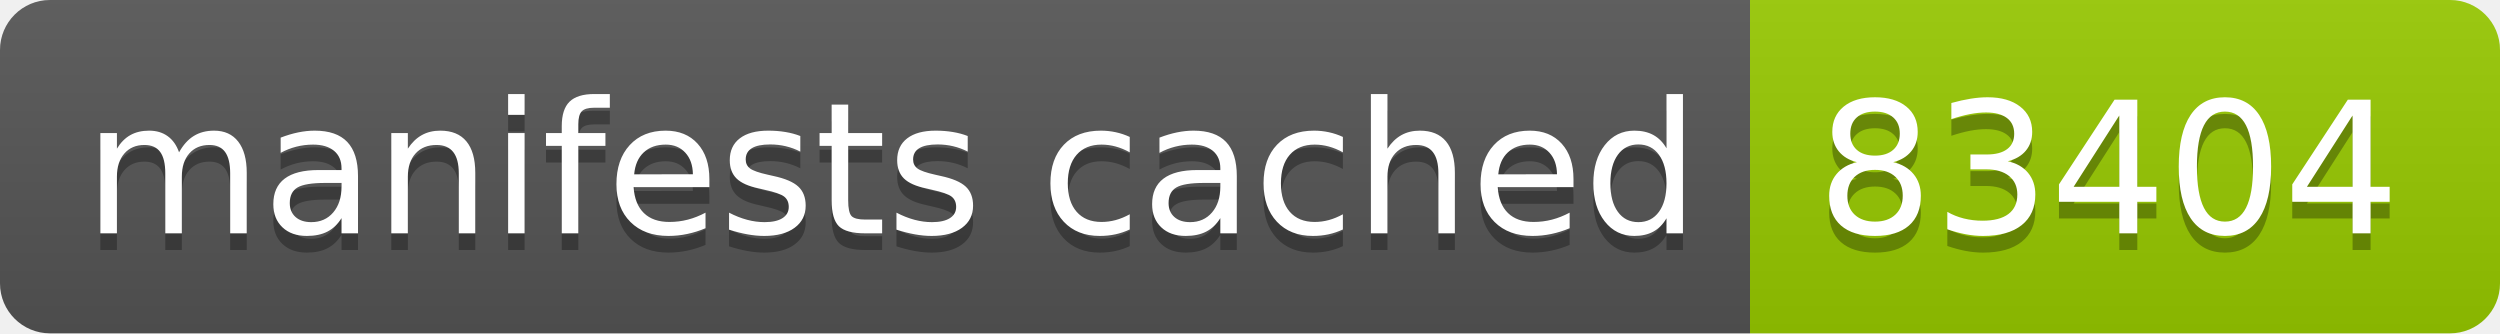
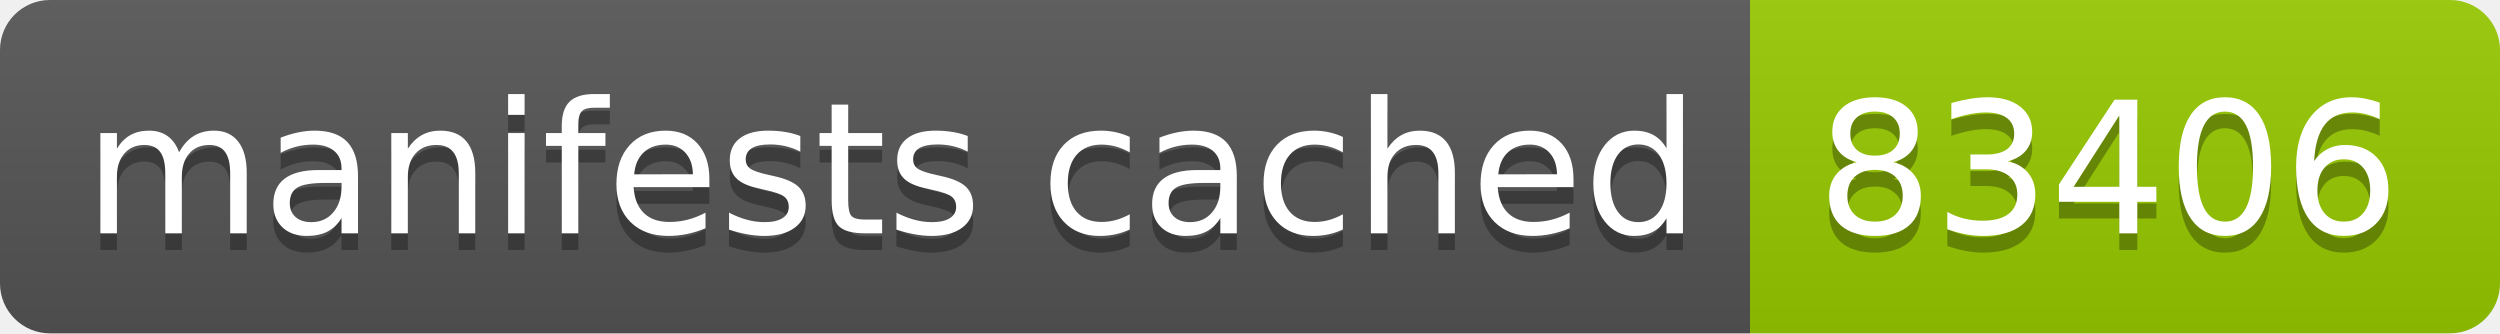
- <svg xmlns="http://www.w3.org/2000/svg" width="150" height="20" role="img" aria-label="manifests cached: 83404">
+ <svg xmlns="http://www.w3.org/2000/svg" width="150" height="20" role="img" aria-label="manifests cached: 83406">
  <linearGradient id="s" x2="0" y2="100%">
    <stop offset="0" stop-color="#bbb" stop-opacity=".1" />
    <stop offset="1" stop-opacity=".1" />
  </linearGradient>
  <clipPath id="r">
    <rect width="150" height="20" rx="3" fill="#fff" />
  </clipPath>
  <g clip-path="url(#r)">
    <rect width="105" height="20" fill="#555" />
    <rect x="105" width="45" height="20" fill="#97ca00" />
    <rect width="150" height="20" fill="url(#s)" />
  </g>
  <g fill="#fff" text-anchor="middle" font-family="Verdana,Geneva,DejaVu Sans,sans-serif" text-rendering="geometricPrecision" font-size="110">
    <text aria-hidden="true" x="535" y="150" fill="#010101" fill-opacity=".3" transform="scale(.1)" textLength="950">manifests cached</text>
    <text x="535" y="140" transform="scale(.1)" fill="#fff" textLength="950">manifests cached</text>
-     <text aria-hidden="true" x="1265" y="150" fill="#010101" fill-opacity=".3" transform="scale(.1)" textLength="350">83404</text>
-     <text x="1265" y="140" transform="scale(.1)" fill="#fff" textLength="350">83404</text>
+     <text aria-hidden="true" x="1265" y="150" fill="#010101" fill-opacity=".3" transform="scale(.1)" textLength="350">83406</text>
+     <text x="1265" y="140" transform="scale(.1)" fill="#fff" textLength="350">83406</text>
  </g>
</svg>
